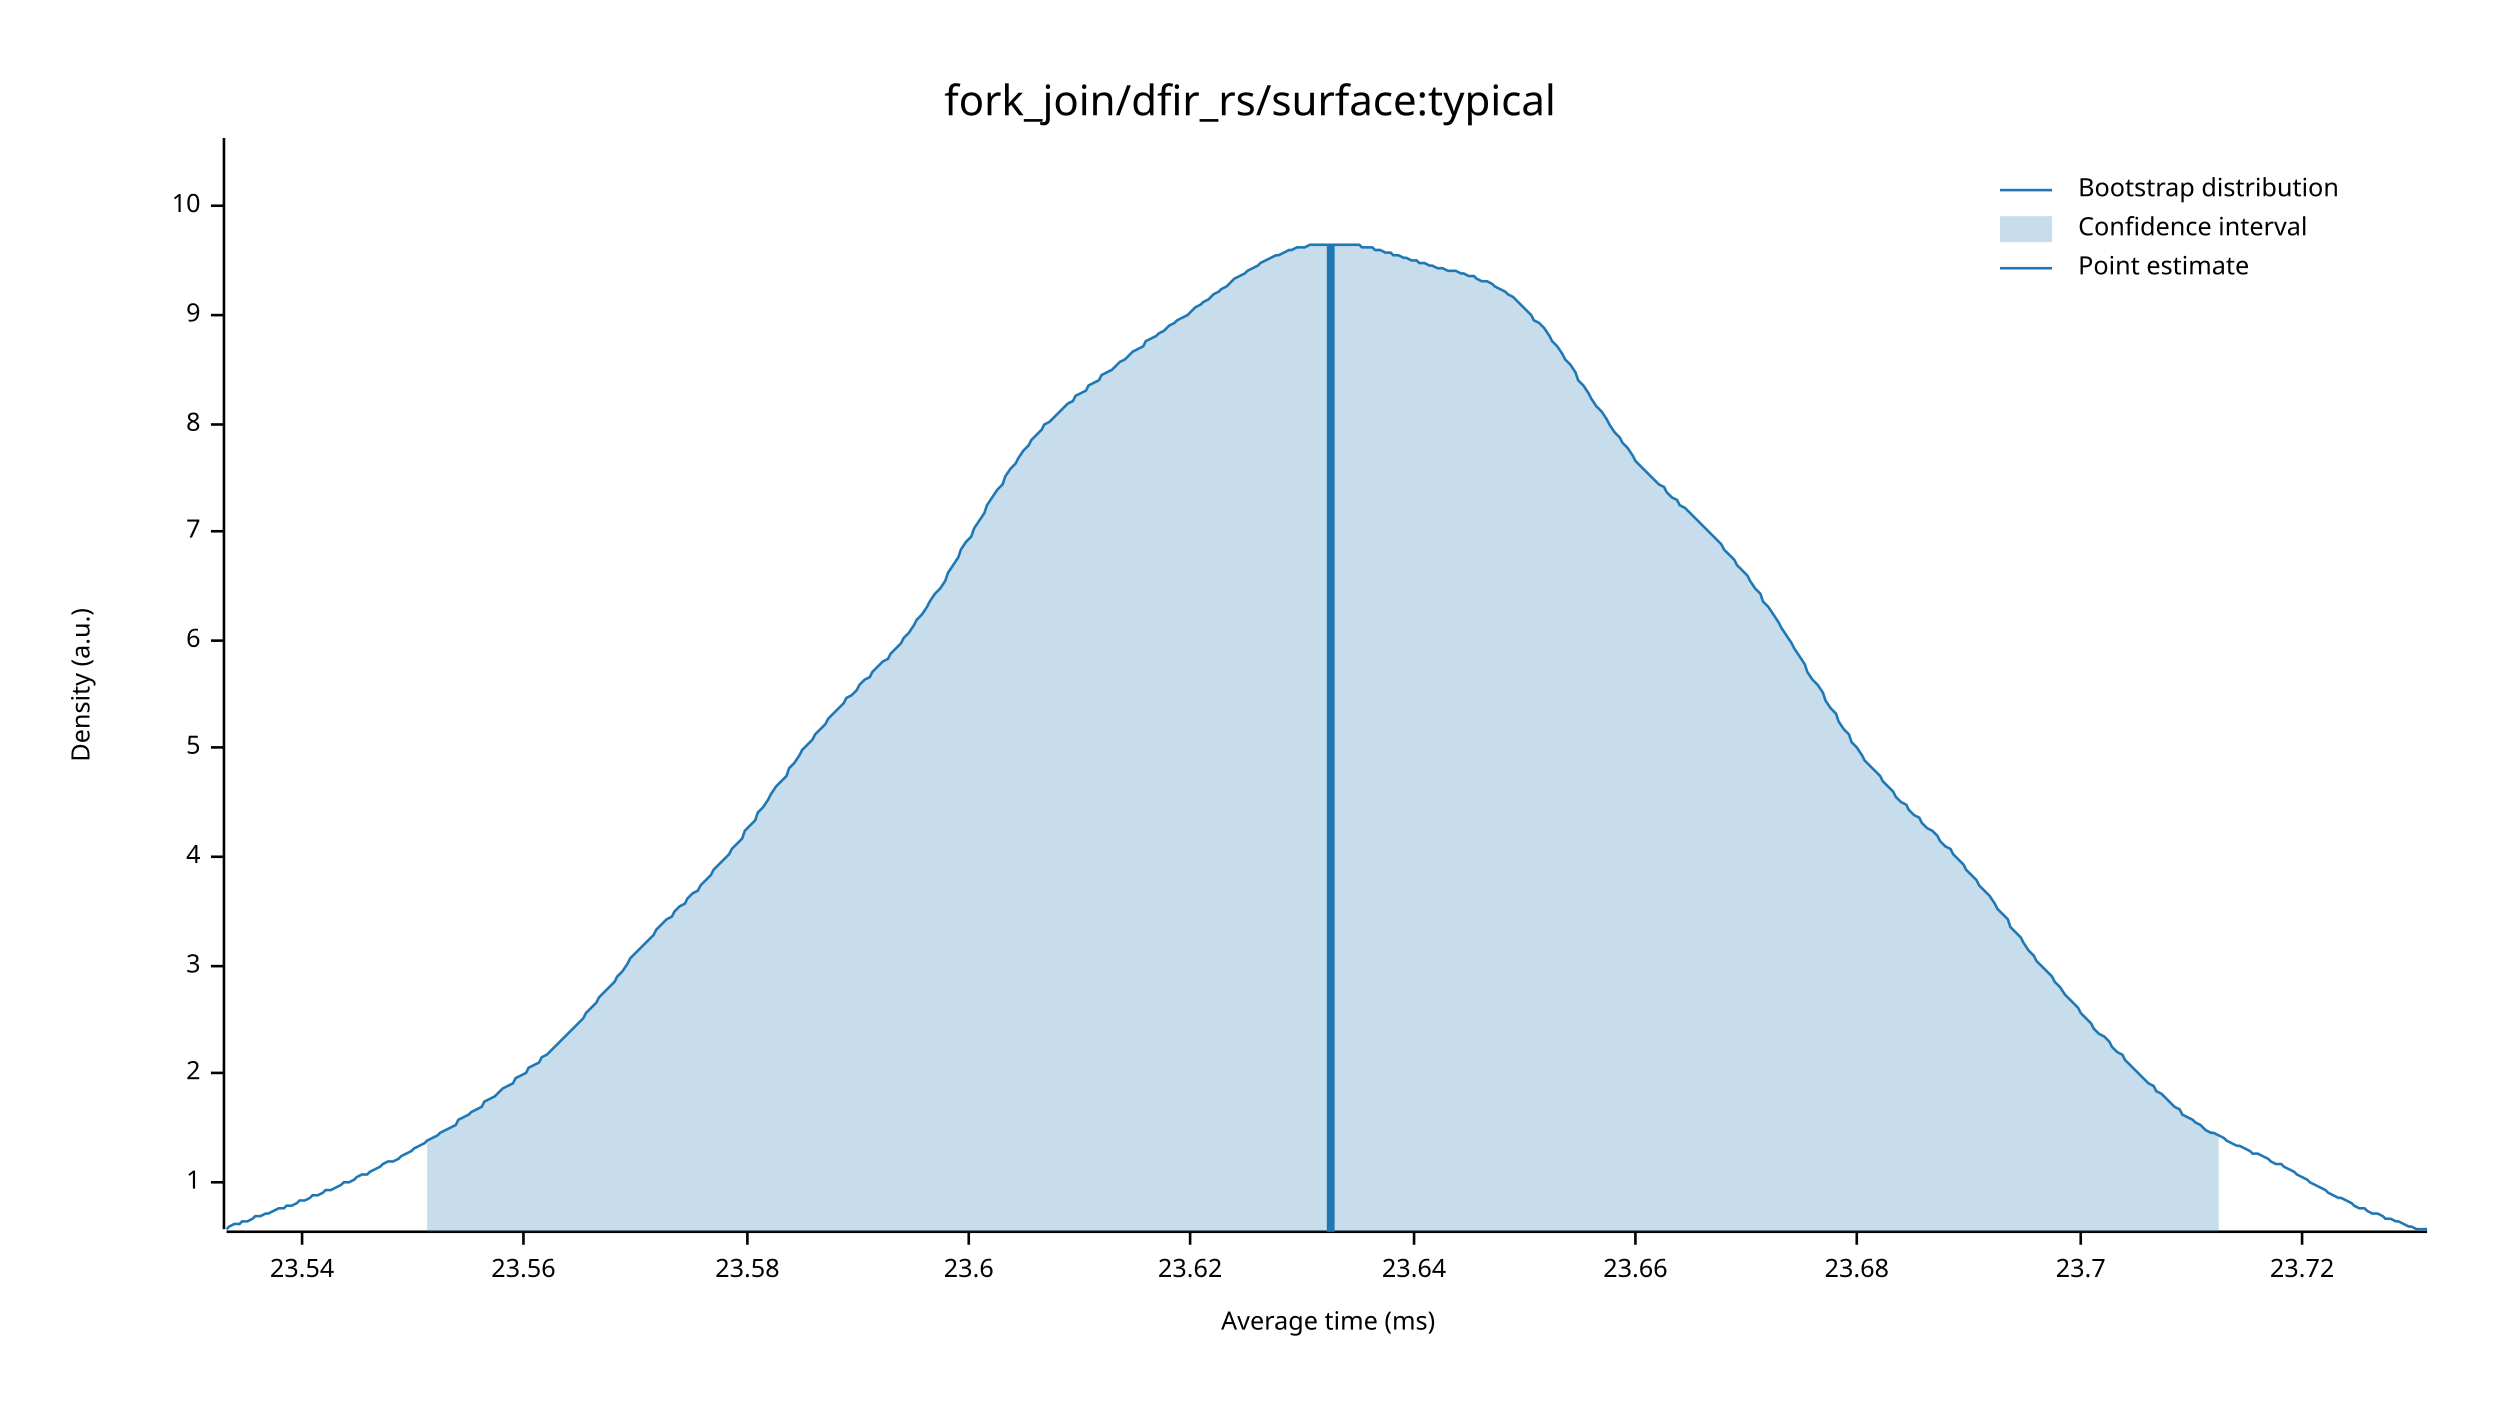
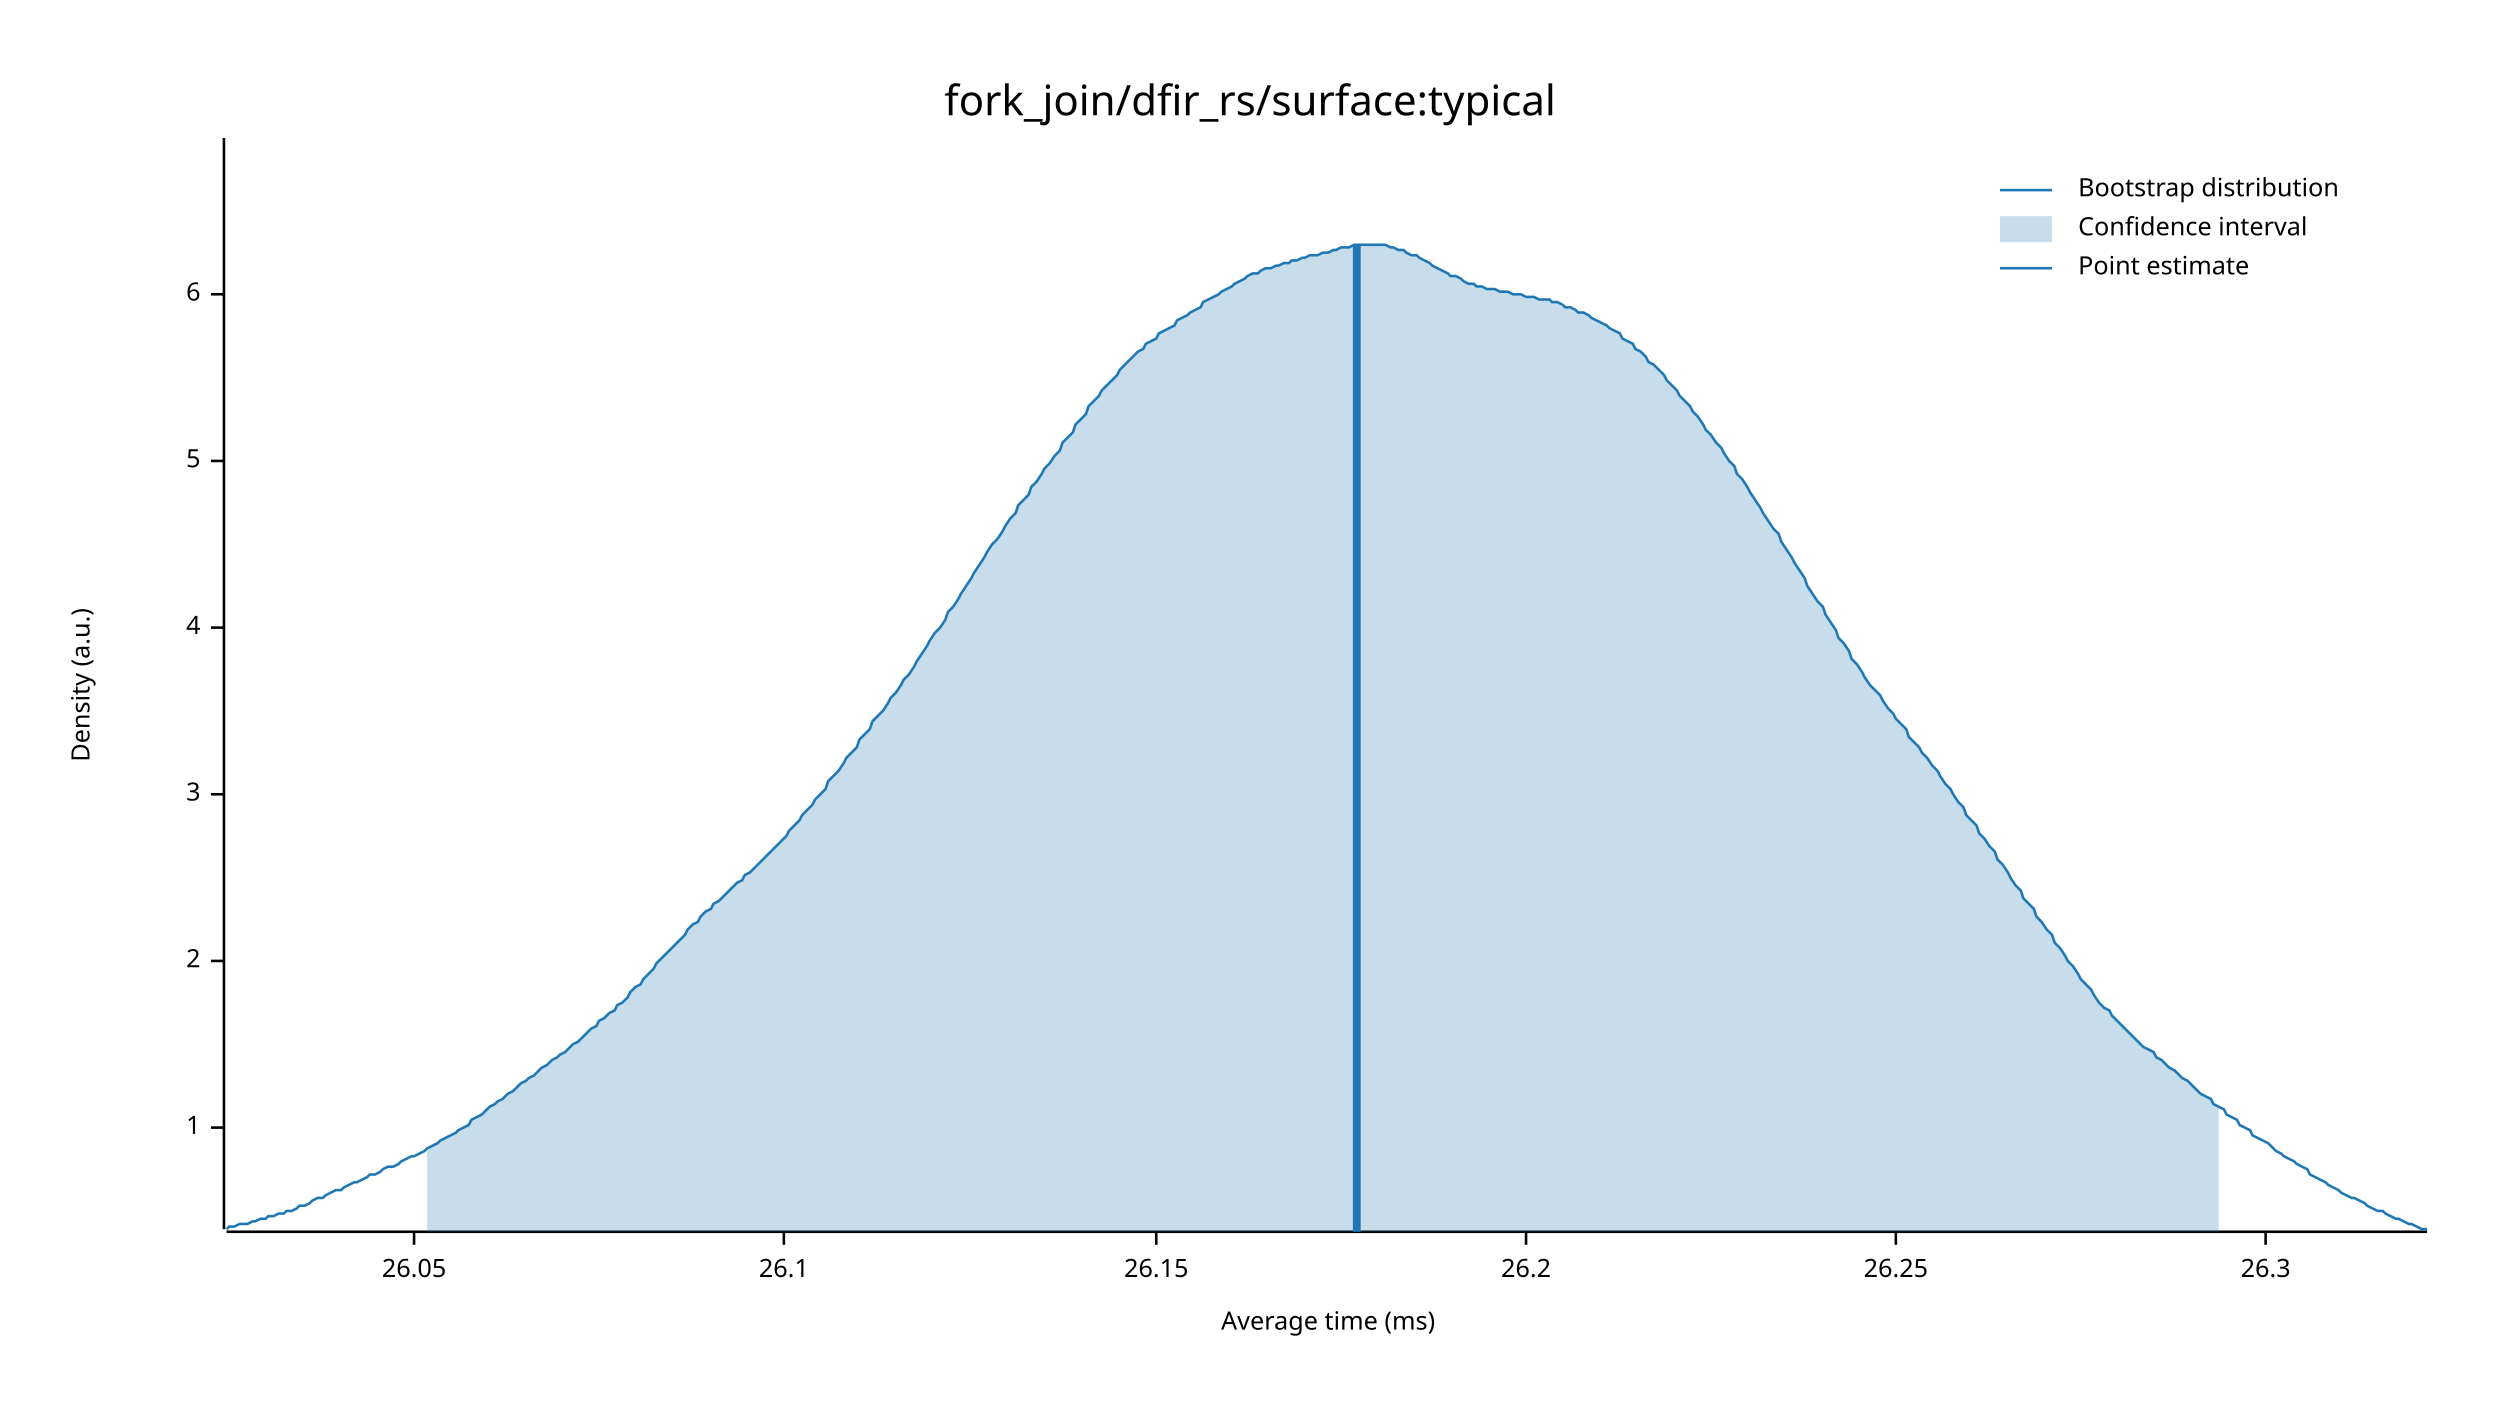
<svg xmlns="http://www.w3.org/2000/svg" width="960" height="540" viewBox="0 0 960 540">
  <text x="480" y="32" dy="0.76em" text-anchor="middle" font-family="sans-serif" font-size="16.129" opacity="1" fill="#000000">
fork_join/dfir_rs/surface:typical
</text>
  <text x="27" y="263" dy="0.76em" text-anchor="middle" font-family="sans-serif" font-size="9.677" opacity="1" fill="#000000" transform="rotate(270, 27, 263)">
Density (a.u.)
</text>
  <text x="510" y="513" dy="-0.5ex" text-anchor="middle" font-family="sans-serif" font-size="9.677" opacity="1" fill="#000000">
Average time (ms)
</text>
  <polyline fill="none" opacity="1" stroke="#000000" stroke-width="1" points="86,53 86,472 " />
-   <text x="77" y="454" dy="0.5ex" text-anchor="end" font-family="sans-serif" font-size="9.677" opacity="1" fill="#000000">
+   <text x="77" y="433" dy="0.5ex" text-anchor="end" font-family="sans-serif" font-size="9.677" opacity="1" fill="#000000">
1
</text>
-   <polyline fill="none" opacity="1" stroke="#000000" stroke-width="1" points="81,454 86,454 " />
-   <text x="77" y="412" dy="0.5ex" text-anchor="end" font-family="sans-serif" font-size="9.677" opacity="1" fill="#000000">
+   <polyline fill="none" opacity="1" stroke="#000000" stroke-width="1" points="81,433 86,433 " />
+   <text x="77" y="369" dy="0.5ex" text-anchor="end" font-family="sans-serif" font-size="9.677" opacity="1" fill="#000000">
2
</text>
-   <polyline fill="none" opacity="1" stroke="#000000" stroke-width="1" points="81,412 86,412 " />
-   <text x="77" y="371" dy="0.5ex" text-anchor="end" font-family="sans-serif" font-size="9.677" opacity="1" fill="#000000">
+   <polyline fill="none" opacity="1" stroke="#000000" stroke-width="1" points="81,369 86,369 " />
+   <text x="77" y="305" dy="0.5ex" text-anchor="end" font-family="sans-serif" font-size="9.677" opacity="1" fill="#000000">
3
</text>
-   <polyline fill="none" opacity="1" stroke="#000000" stroke-width="1" points="81,371 86,371 " />
-   <text x="77" y="329" dy="0.5ex" text-anchor="end" font-family="sans-serif" font-size="9.677" opacity="1" fill="#000000">
+   <polyline fill="none" opacity="1" stroke="#000000" stroke-width="1" points="81,305 86,305 " />
+   <text x="77" y="241" dy="0.5ex" text-anchor="end" font-family="sans-serif" font-size="9.677" opacity="1" fill="#000000">
4
</text>
-   <polyline fill="none" opacity="1" stroke="#000000" stroke-width="1" points="81,329 86,329 " />
-   <text x="77" y="287" dy="0.5ex" text-anchor="end" font-family="sans-serif" font-size="9.677" opacity="1" fill="#000000">
+   <polyline fill="none" opacity="1" stroke="#000000" stroke-width="1" points="81,241 86,241 " />
+   <text x="77" y="177" dy="0.5ex" text-anchor="end" font-family="sans-serif" font-size="9.677" opacity="1" fill="#000000">
5
</text>
-   <polyline fill="none" opacity="1" stroke="#000000" stroke-width="1" points="81,287 86,287 " />
-   <text x="77" y="246" dy="0.5ex" text-anchor="end" font-family="sans-serif" font-size="9.677" opacity="1" fill="#000000">
+   <polyline fill="none" opacity="1" stroke="#000000" stroke-width="1" points="81,177 86,177 " />
+   <text x="77" y="113" dy="0.5ex" text-anchor="end" font-family="sans-serif" font-size="9.677" opacity="1" fill="#000000">
6
</text>
-   <polyline fill="none" opacity="1" stroke="#000000" stroke-width="1" points="81,246 86,246 " />
-   <text x="77" y="204" dy="0.5ex" text-anchor="end" font-family="sans-serif" font-size="9.677" opacity="1" fill="#000000">
- 7
+   <polyline fill="none" opacity="1" stroke="#000000" stroke-width="1" points="81,113 86,113 " />
+   <polyline fill="none" opacity="1" stroke="#000000" stroke-width="1" points="87,473 932,473 " />
+   <text x="159" y="483" dy="0.76em" text-anchor="middle" font-family="sans-serif" font-size="9.677" opacity="1" fill="#000000">
+ 26.05
</text>
-   <polyline fill="none" opacity="1" stroke="#000000" stroke-width="1" points="81,204 86,204 " />
-   <text x="77" y="163" dy="0.5ex" text-anchor="end" font-family="sans-serif" font-size="9.677" opacity="1" fill="#000000">
- 8
+   <polyline fill="none" opacity="1" stroke="#000000" stroke-width="1" points="159,473 159,478 " />
+   <text x="301" y="483" dy="0.76em" text-anchor="middle" font-family="sans-serif" font-size="9.677" opacity="1" fill="#000000">
+ 26.1
</text>
-   <polyline fill="none" opacity="1" stroke="#000000" stroke-width="1" points="81,163 86,163 " />
-   <text x="77" y="121" dy="0.5ex" text-anchor="end" font-family="sans-serif" font-size="9.677" opacity="1" fill="#000000">
- 9
+   <polyline fill="none" opacity="1" stroke="#000000" stroke-width="1" points="301,473 301,478 " />
+   <text x="444" y="483" dy="0.76em" text-anchor="middle" font-family="sans-serif" font-size="9.677" opacity="1" fill="#000000">
+ 26.15
</text>
-   <polyline fill="none" opacity="1" stroke="#000000" stroke-width="1" points="81,121 86,121 " />
-   <text x="77" y="79" dy="0.5ex" text-anchor="end" font-family="sans-serif" font-size="9.677" opacity="1" fill="#000000">
- 10
+   <polyline fill="none" opacity="1" stroke="#000000" stroke-width="1" points="444,473 444,478 " />
+   <text x="586" y="483" dy="0.76em" text-anchor="middle" font-family="sans-serif" font-size="9.677" opacity="1" fill="#000000">
+ 26.2
</text>
-   <polyline fill="none" opacity="1" stroke="#000000" stroke-width="1" points="81,79 86,79 " />
-   <polyline fill="none" opacity="1" stroke="#000000" stroke-width="1" points="87,473 932,473 " />
-   <text x="116" y="483" dy="0.76em" text-anchor="middle" font-family="sans-serif" font-size="9.677" opacity="1" fill="#000000">
- 23.54
+   <polyline fill="none" opacity="1" stroke="#000000" stroke-width="1" points="586,473 586,478 " />
+   <text x="728" y="483" dy="0.76em" text-anchor="middle" font-family="sans-serif" font-size="9.677" opacity="1" fill="#000000">
+ 26.25
</text>
-   <polyline fill="none" opacity="1" stroke="#000000" stroke-width="1" points="116,473 116,478 " />
-   <text x="201" y="483" dy="0.76em" text-anchor="middle" font-family="sans-serif" font-size="9.677" opacity="1" fill="#000000">
- 23.56
+   <polyline fill="none" opacity="1" stroke="#000000" stroke-width="1" points="728,473 728,478 " />
+   <text x="870" y="483" dy="0.76em" text-anchor="middle" font-family="sans-serif" font-size="9.677" opacity="1" fill="#000000">
+ 26.3
</text>
-   <polyline fill="none" opacity="1" stroke="#000000" stroke-width="1" points="201,473 201,478 " />
-   <text x="287" y="483" dy="0.76em" text-anchor="middle" font-family="sans-serif" font-size="9.677" opacity="1" fill="#000000">
- 23.58
- </text>
-   <polyline fill="none" opacity="1" stroke="#000000" stroke-width="1" points="287,473 287,478 " />
-   <text x="372" y="483" dy="0.76em" text-anchor="middle" font-family="sans-serif" font-size="9.677" opacity="1" fill="#000000">
- 23.6
- </text>
-   <polyline fill="none" opacity="1" stroke="#000000" stroke-width="1" points="372,473 372,478 " />
-   <text x="457" y="483" dy="0.76em" text-anchor="middle" font-family="sans-serif" font-size="9.677" opacity="1" fill="#000000">
- 23.62
- </text>
-   <polyline fill="none" opacity="1" stroke="#000000" stroke-width="1" points="457,473 457,478 " />
-   <text x="543" y="483" dy="0.76em" text-anchor="middle" font-family="sans-serif" font-size="9.677" opacity="1" fill="#000000">
- 23.64
- </text>
-   <polyline fill="none" opacity="1" stroke="#000000" stroke-width="1" points="543,473 543,478 " />
-   <text x="628" y="483" dy="0.76em" text-anchor="middle" font-family="sans-serif" font-size="9.677" opacity="1" fill="#000000">
- 23.66
- </text>
-   <polyline fill="none" opacity="1" stroke="#000000" stroke-width="1" points="628,473 628,478 " />
-   <text x="713" y="483" dy="0.76em" text-anchor="middle" font-family="sans-serif" font-size="9.677" opacity="1" fill="#000000">
- 23.68
- </text>
-   <polyline fill="none" opacity="1" stroke="#000000" stroke-width="1" points="713,473 713,478 " />
-   <text x="799" y="483" dy="0.76em" text-anchor="middle" font-family="sans-serif" font-size="9.677" opacity="1" fill="#000000">
- 23.7
- </text>
-   <polyline fill="none" opacity="1" stroke="#000000" stroke-width="1" points="799,473 799,478 " />
-   <text x="884" y="483" dy="0.76em" text-anchor="middle" font-family="sans-serif" font-size="9.677" opacity="1" fill="#000000">
- 23.72
- </text>
-   <polyline fill="none" opacity="1" stroke="#000000" stroke-width="1" points="884,473 884,478 " />
-   <polyline fill="none" opacity="1" stroke="#1F78B4" stroke-width="1" points="87,472 88,471 90,470 92,470 93,469 95,469 97,468 98,467 100,467 102,466 103,466 105,465 107,464 109,464 110,463 112,463 114,462 115,461 117,461 119,460 120,459 122,459 124,458 125,457 127,457 129,456 131,455 132,454 134,454 136,453 137,452 139,451 141,451 142,450 144,449 146,448 147,447 149,446 151,446 153,445 154,444 156,443 158,442 159,441 161,440 163,439 164,438 166,437 168,436 169,435 171,434 173,433 175,432 176,430 178,429 180,428 181,427 183,426 185,425 186,423 188,422 190,421 191,420 193,418 195,417 197,416 198,414 200,413 202,412 203,410 205,409 207,408 208,406 210,405 212,403 214,401 215,400 217,398 219,396 220,395 222,393 224,391 225,389 227,387 229,385 230,383 232,381 234,379 236,377 237,375 239,373 241,370 242,368 244,366 246,364 247,363 249,361 251,359 252,357 254,355 256,353 258,352 259,350 261,348 263,347 264,345 266,343 268,342 269,340 271,338 273,336 274,334 276,332 278,330 280,328 281,326 283,324 285,322 286,319 288,317 290,315 291,312 293,310 295,307 296,305 298,302 300,300 302,298 303,295 305,293 307,290 308,288 310,286 312,284 313,282 315,280 317,278 318,276 320,274 322,272 324,270 325,268 327,267 329,265 330,263 332,261 334,260 335,258 337,256 339,254 341,253 342,251 344,249 346,247 347,245 349,243 351,240 352,238 354,236 356,233 357,231 359,228 361,226 363,223 364,220 366,217 368,214 369,211 371,208 373,206 374,203 376,200 378,197 379,194 381,191 383,188 385,186 386,183 388,180 390,178 391,176 393,173 395,171 396,169 398,167 400,165 401,163 403,162 405,160 407,158 408,157 410,155 412,154 413,152 415,151 417,150 418,148 420,147 422,146 423,144 425,143 427,142 429,140 430,139 432,138 434,136 435,135 437,134 439,133 440,131 442,130 444,129 445,128 447,127 449,125 451,124 452,123 454,122 456,121 457,120 459,118 461,117 462,116 464,115 466,113 468,112 469,111 471,110 473,108 474,107 476,106 478,105 479,104 481,103 483,102 484,101 486,100 488,99 490,98 491,98 493,97 495,96 496,96 498,95 500,95 501,95 503,94 505,94 506,94 508,94 510,94 512,94 513,94 515,94 517,94 518,94 520,94 522,94 523,95 525,95 527,95 528,96 530,96 532,97 534,97 535,98 537,98 539,99 540,99 542,100 544,100 545,101 547,101 549,102 550,102 552,103 554,103 556,104 557,104 559,104 561,105 562,105 564,106 566,106 567,107 569,108 571,108 573,109 574,110 576,111 578,112 579,113 581,114 583,116 584,117 586,119 588,121 589,123 591,124 593,126 595,129 596,131 598,133 600,136 601,138 603,140 605,143 606,146 608,148 610,151 611,153 613,156 615,158 617,161 618,163 620,166 622,168 623,170 625,172 627,175 628,177 630,179 632,181 633,182 635,184 637,186 639,187 640,189 642,191 644,192 645,194 647,195 649,197 650,198 652,200 654,202 655,203 657,205 659,207 661,209 662,211 664,213 666,215 667,217 669,219 671,221 672,223 674,226 676,228 677,231 679,233 681,236 683,239 684,241 686,244 688,247 689,249 691,252 693,255 694,258 696,261 698,263 700,266 701,269 703,272 705,274 706,277 708,280 710,282 711,285 713,287 715,290 716,292 718,294 720,296 722,298 723,300 725,302 727,304 728,306 730,308 732,309 733,311 735,313 737,314 738,316 740,318 742,319 744,321 745,323 747,325 749,326 750,328 752,330 754,332 755,334 757,336 759,338 760,340 762,342 764,344 766,347 767,349 769,351 771,353 772,356 774,358 776,360 777,362 779,365 781,367 782,369 784,371 786,373 788,375 789,377 791,379 793,382 794,383 796,385 798,387 799,389 801,391 803,393 804,395 806,397 808,398 810,400 811,402 813,404 815,405 816,407 818,409 820,411 821,412 823,414 825,416 827,417 828,419 830,420 832,422 833,423 835,425 837,426 838,428 840,429 842,430 843,431 845,432 847,434 849,435 850,435 852,436 854,437 855,438 857,439 859,440 860,440 862,441 864,442 865,443 867,443 869,444 871,445 872,446 874,447 876,447 877,448 879,449 881,450 882,451 884,452 886,453 887,454 889,455 891,456 893,457 894,458 896,459 898,460 899,460 901,461 903,462 904,463 906,464 908,464 909,465 911,466 913,466 915,467 916,468 918,468 920,469 921,469 923,470 925,471 926,471 928,472 930,472 932,472 " />
-   <polygon opacity="0.25" fill="#1F78B4" points="164,438 166,437 168,436 169,435 171,434 173,433 175,432 176,430 178,429 180,428 181,427 183,426 185,425 186,423 188,422 190,421 191,420 193,418 195,417 197,416 198,414 200,413 202,412 203,410 205,409 207,408 208,406 210,405 212,403 214,401 215,400 217,398 219,396 220,395 222,393 224,391 225,389 227,387 229,385 230,383 232,381 234,379 236,377 237,375 239,373 241,370 242,368 244,366 246,364 247,363 249,361 251,359 252,357 254,355 256,353 258,352 259,350 261,348 263,347 264,345 266,343 268,342 269,340 271,338 273,336 274,334 276,332 278,330 280,328 281,326 283,324 285,322 286,319 288,317 290,315 291,312 293,310 295,307 296,305 298,302 300,300 302,298 303,295 305,293 307,290 308,288 310,286 312,284 313,282 315,280 317,278 318,276 320,274 322,272 324,270 325,268 327,267 329,265 330,263 332,261 334,260 335,258 337,256 339,254 341,253 342,251 344,249 346,247 347,245 349,243 351,240 352,238 354,236 356,233 357,231 359,228 361,226 363,223 364,220 366,217 368,214 369,211 371,208 373,206 374,203 376,200 378,197 379,194 381,191 383,188 385,186 386,183 388,180 390,178 391,176 393,173 395,171 396,169 398,167 400,165 401,163 403,162 405,160 407,158 408,157 410,155 412,154 413,152 415,151 417,150 418,148 420,147 422,146 423,144 425,143 427,142 429,140 430,139 432,138 434,136 435,135 437,134 439,133 440,131 442,130 444,129 445,128 447,127 449,125 451,124 452,123 454,122 456,121 457,120 459,118 461,117 462,116 464,115 466,113 468,112 469,111 471,110 473,108 474,107 476,106 478,105 479,104 481,103 483,102 484,101 486,100 488,99 490,98 491,98 493,97 495,96 496,96 498,95 500,95 501,95 503,94 505,94 506,94 508,94 510,94 512,94 513,94 515,94 517,94 518,94 520,94 522,94 523,95 525,95 527,95 528,96 530,96 532,97 534,97 535,98 537,98 539,99 540,99 542,100 544,100 545,101 547,101 549,102 550,102 552,103 554,103 556,104 557,104 559,104 561,105 562,105 564,106 566,106 567,107 569,108 571,108 573,109 574,110 576,111 578,112 579,113 581,114 583,116 584,117 586,119 588,121 589,123 591,124 593,126 595,129 596,131 598,133 600,136 601,138 603,140 605,143 606,146 608,148 610,151 611,153 613,156 615,158 617,161 618,163 620,166 622,168 623,170 625,172 627,175 628,177 630,179 632,181 633,182 635,184 637,186 639,187 640,189 642,191 644,192 645,194 647,195 649,197 650,198 652,200 654,202 655,203 657,205 659,207 661,209 662,211 664,213 666,215 667,217 669,219 671,221 672,223 674,226 676,228 677,231 679,233 681,236 683,239 684,241 686,244 688,247 689,249 691,252 693,255 694,258 696,261 698,263 700,266 701,269 703,272 705,274 706,277 708,280 710,282 711,285 713,287 715,290 716,292 718,294 720,296 722,298 723,300 725,302 727,304 728,306 730,308 732,309 733,311 735,313 737,314 738,316 740,318 742,319 744,321 745,323 747,325 749,326 750,328 752,330 754,332 755,334 757,336 759,338 760,340 762,342 764,344 766,347 767,349 769,351 771,353 772,356 774,358 776,360 777,362 779,365 781,367 782,369 784,371 786,373 788,375 789,377 791,379 793,382 794,383 796,385 798,387 799,389 801,391 803,393 804,395 806,397 808,398 810,400 811,402 813,404 815,405 816,407 818,409 820,411 821,412 823,414 825,416 827,417 828,419 830,420 832,422 833,423 835,425 837,426 838,428 840,429 842,430 843,431 845,432 847,434 849,435 850,435 852,436 852,473 164,473 " />
-   <polyline fill="none" opacity="1" stroke="#1F78B4" stroke-width="3" points="511,473 511,94 " />
+   <polyline fill="none" opacity="1" stroke="#000000" stroke-width="1" points="870,473 870,478 " />
+   <polyline fill="none" opacity="1" stroke="#1F78B4" stroke-width="1" points="87,472 88,471 90,471 92,470 93,470 95,470 97,469 98,469 100,468 102,468 103,467 105,467 107,466 109,466 110,465 112,465 114,464 115,463 117,463 119,462 120,461 122,460 124,460 125,459 127,458 129,457 131,457 132,456 134,455 136,454 137,454 139,453 141,452 142,451 144,451 146,450 147,449 149,448 151,448 153,447 154,446 156,445 158,444 159,444 161,443 163,442 164,441 166,440 168,439 169,438 171,437 173,436 175,435 176,434 178,433 180,432 181,430 183,429 185,428 186,427 188,425 190,424 191,423 193,422 195,420 197,419 198,418 200,416 202,415 203,414 205,413 207,411 208,410 210,409 212,407 214,406 215,405 217,404 219,402 220,401 222,400 224,398 225,397 227,395 229,394 230,392 232,391 234,389 236,388 237,386 239,385 241,383 242,381 244,379 246,378 247,376 249,374 251,372 252,370 254,368 256,366 258,364 259,363 261,361 263,359 264,357 266,355 268,354 269,352 271,350 273,349 274,347 276,346 278,344 280,342 281,341 283,339 285,338 286,336 288,335 290,333 291,332 293,330 295,328 296,327 298,325 300,323 302,321 303,319 305,317 307,315 308,313 310,311 312,309 313,307 315,305 317,303 318,300 320,298 322,296 324,293 325,291 327,289 329,287 330,284 332,282 334,280 335,277 337,275 339,273 341,270 342,268 344,266 346,263 347,261 349,259 351,256 352,254 354,251 356,248 357,246 359,243 361,241 363,238 364,235 366,233 368,230 369,228 371,225 373,222 374,220 376,217 378,214 379,212 381,209 383,207 385,204 386,202 388,199 390,197 391,194 393,192 395,190 396,187 398,185 400,182 401,180 403,178 405,175 407,173 408,170 410,168 412,166 413,163 415,161 417,159 418,156 420,154 422,152 423,150 425,148 427,146 429,144 430,142 432,140 434,138 435,137 437,135 439,134 440,132 442,131 444,130 445,128 447,127 449,126 451,125 452,123 454,122 456,121 457,120 459,119 461,118 462,116 464,115 466,114 468,113 469,112 471,111 473,110 474,109 476,108 478,107 479,106 481,105 483,105 484,104 486,103 488,103 490,102 491,102 493,101 495,101 496,100 498,100 500,99 501,99 503,98 505,98 506,98 508,97 510,97 512,96 513,96 515,95 517,95 518,95 520,94 522,94 523,94 525,94 527,94 528,94 530,94 532,94 534,95 535,95 537,96 539,96 540,97 542,98 544,98 545,99 547,100 549,101 550,102 552,103 554,104 556,105 557,106 559,106 561,107 562,108 564,109 566,109 567,110 569,110 571,111 573,111 574,111 576,112 578,112 579,112 581,113 583,113 584,113 586,114 588,114 589,114 591,115 593,115 595,115 596,116 598,116 600,117 601,118 603,118 605,119 606,120 608,120 610,121 611,122 613,123 615,124 617,125 618,126 620,127 622,128 623,130 625,131 627,132 628,134 630,135 632,137 633,139 635,140 637,142 639,144 640,146 642,148 644,150 645,152 647,154 649,156 650,158 652,160 654,163 655,165 657,167 659,170 661,172 662,174 664,177 666,179 667,182 669,184 671,187 672,189 674,192 676,195 677,197 679,200 681,203 683,205 684,208 686,211 688,214 689,216 691,219 693,222 694,225 696,228 698,231 700,233 701,236 703,239 705,242 706,245 708,247 710,250 711,253 713,255 715,258 716,260 718,263 720,265 722,267 723,269 725,272 727,274 728,276 730,278 732,280 733,283 735,285 737,287 738,289 740,291 742,294 744,296 745,298 747,301 749,303 750,305 752,308 754,310 755,313 757,315 759,317 760,320 762,322 764,325 766,327 767,330 769,332 771,335 772,337 774,340 776,342 777,345 779,347 781,349 782,352 784,354 786,357 788,359 789,362 791,364 793,367 794,369 796,371 798,374 799,376 801,378 803,380 804,382 806,385 808,387 810,388 811,390 813,392 815,394 816,395 818,397 820,399 821,400 823,402 825,403 827,404 828,406 830,407 832,409 833,410 835,411 837,413 838,414 840,415 842,417 843,418 845,420 847,421 849,422 850,424 852,425 854,426 855,428 857,429 859,430 860,432 862,433 864,434 865,436 867,437 869,438 871,439 872,440 874,442 876,443 877,444 879,445 881,446 882,447 884,448 886,449 887,451 889,452 891,453 893,454 894,455 896,456 898,457 899,458 901,459 903,460 904,460 906,461 908,462 909,463 911,464 913,465 915,465 916,466 918,467 920,468 921,468 923,469 925,470 926,470 928,471 930,472 932,472 " />
+   <polygon opacity="0.25" fill="#1F78B4" points="164,441 166,440 168,439 169,438 171,437 173,436 175,435 176,434 178,433 180,432 181,430 183,429 185,428 186,427 188,425 190,424 191,423 193,422 195,420 197,419 198,418 200,416 202,415 203,414 205,413 207,411 208,410 210,409 212,407 214,406 215,405 217,404 219,402 220,401 222,400 224,398 225,397 227,395 229,394 230,392 232,391 234,389 236,388 237,386 239,385 241,383 242,381 244,379 246,378 247,376 249,374 251,372 252,370 254,368 256,366 258,364 259,363 261,361 263,359 264,357 266,355 268,354 269,352 271,350 273,349 274,347 276,346 278,344 280,342 281,341 283,339 285,338 286,336 288,335 290,333 291,332 293,330 295,328 296,327 298,325 300,323 302,321 303,319 305,317 307,315 308,313 310,311 312,309 313,307 315,305 317,303 318,300 320,298 322,296 324,293 325,291 327,289 329,287 330,284 332,282 334,280 335,277 337,275 339,273 341,270 342,268 344,266 346,263 347,261 349,259 351,256 352,254 354,251 356,248 357,246 359,243 361,241 363,238 364,235 366,233 368,230 369,228 371,225 373,222 374,220 376,217 378,214 379,212 381,209 383,207 385,204 386,202 388,199 390,197 391,194 393,192 395,190 396,187 398,185 400,182 401,180 403,178 405,175 407,173 408,170 410,168 412,166 413,163 415,161 417,159 418,156 420,154 422,152 423,150 425,148 427,146 429,144 430,142 432,140 434,138 435,137 437,135 439,134 440,132 442,131 444,130 445,128 447,127 449,126 451,125 452,123 454,122 456,121 457,120 459,119 461,118 462,116 464,115 466,114 468,113 469,112 471,111 473,110 474,109 476,108 478,107 479,106 481,105 483,105 484,104 486,103 488,103 490,102 491,102 493,101 495,101 496,100 498,100 500,99 501,99 503,98 505,98 506,98 508,97 510,97 512,96 513,96 515,95 517,95 518,95 520,94 522,94 523,94 525,94 527,94 528,94 530,94 532,94 534,95 535,95 537,96 539,96 540,97 542,98 544,98 545,99 547,100 549,101 550,102 552,103 554,104 556,105 557,106 559,106 561,107 562,108 564,109 566,109 567,110 569,110 571,111 573,111 574,111 576,112 578,112 579,112 581,113 583,113 584,113 586,114 588,114 589,114 591,115 593,115 595,115 596,116 598,116 600,117 601,118 603,118 605,119 606,120 608,120 610,121 611,122 613,123 615,124 617,125 618,126 620,127 622,128 623,130 625,131 627,132 628,134 630,135 632,137 633,139 635,140 637,142 639,144 640,146 642,148 644,150 645,152 647,154 649,156 650,158 652,160 654,163 655,165 657,167 659,170 661,172 662,174 664,177 666,179 667,182 669,184 671,187 672,189 674,192 676,195 677,197 679,200 681,203 683,205 684,208 686,211 688,214 689,216 691,219 693,222 694,225 696,228 698,231 700,233 701,236 703,239 705,242 706,245 708,247 710,250 711,253 713,255 715,258 716,260 718,263 720,265 722,267 723,269 725,272 727,274 728,276 730,278 732,280 733,283 735,285 737,287 738,289 740,291 742,294 744,296 745,298 747,301 749,303 750,305 752,308 754,310 755,313 757,315 759,317 760,320 762,322 764,325 766,327 767,330 769,332 771,335 772,337 774,340 776,342 777,345 779,347 781,349 782,352 784,354 786,357 788,359 789,362 791,364 793,367 794,369 796,371 798,374 799,376 801,378 803,380 804,382 806,385 808,387 810,388 811,390 813,392 815,394 816,395 818,397 820,399 821,400 823,402 825,403 827,404 828,406 830,407 832,409 833,410 835,411 837,413 838,414 840,415 842,417 843,418 845,420 847,421 849,422 850,424 852,425 852,473 164,473 " />
+   <polyline fill="none" opacity="1" stroke="#1F78B4" stroke-width="3" points="521,473 521,94 " />
  <text x="798" y="68" dy="0.76em" text-anchor="start" font-family="sans-serif" font-size="9.677" opacity="1" fill="#000000">
Bootstrap distribution
</text>
  <text x="798" y="83" dy="0.76em" text-anchor="start" font-family="sans-serif" font-size="9.677" opacity="1" fill="#000000">
Confidence interval
</text>
  <text x="798" y="98" dy="0.76em" text-anchor="start" font-family="sans-serif" font-size="9.677" opacity="1" fill="#000000">
Point estimate
</text>
  <polyline fill="none" opacity="1" stroke="#1F78B4" stroke-width="1" points="768,73 788,73 " />
  <rect x="768" y="83" width="20" height="10" opacity="0.25" fill="#1F78B4" stroke="none" />
  <polyline fill="none" opacity="1" stroke="#1F78B4" stroke-width="1" points="768,103 788,103 " />
</svg>
